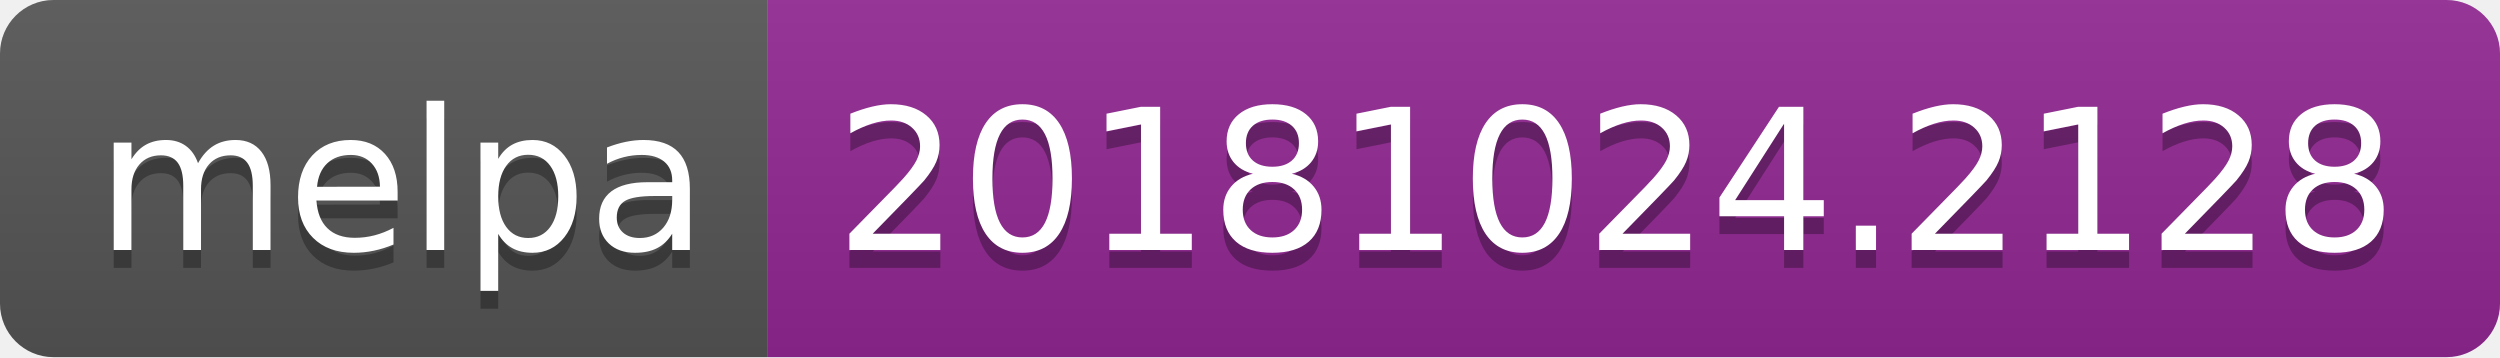
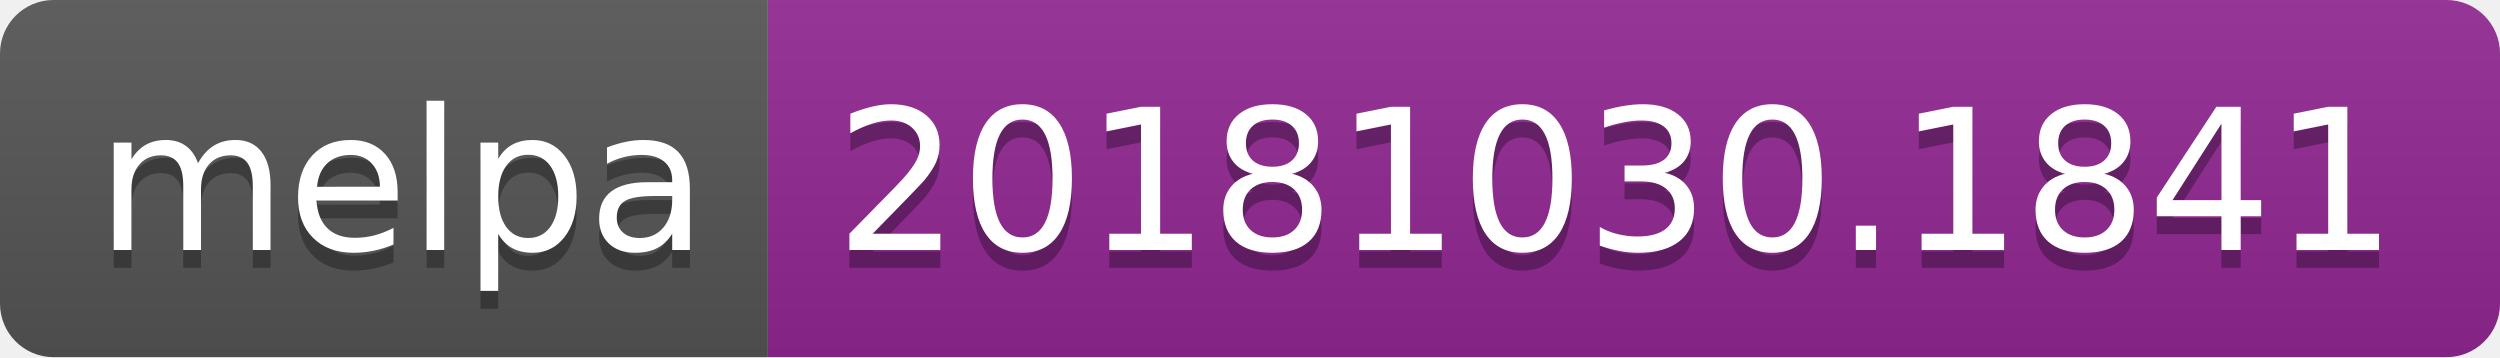
<svg xmlns="http://www.w3.org/2000/svg" width="140" height="20">
  <linearGradient id="b" x2="0" y2="100%">
    <stop offset="0" stop-color="#bbb" stop-opacity=".1" />
    <stop offset="1" stop-opacity=".1" />
  </linearGradient>
  <clipPath id="a">
    <rect width="140" height="20" rx="3" fill="#fff" />
  </clipPath>
  <g clip-path="url(#a)">
    <path fill="#555" d="M0 0h43v20H0z" />
    <path fill="#922793" d="M43 0h97v20H43z" />
    <path fill="url(#b)" d="M0 0h140v20H0z" />
  </g>
  <g fill="#fff" text-anchor="middle" font-family="DejaVu Sans,Verdana,Geneva,sans-serif" font-size="110">
    <text x="225" y="150" fill="#010101" fill-opacity=".3" transform="scale(.1)" textLength="330">melpa</text>
    <text x="225" y="140" transform="scale(.1)" textLength="330">melpa</text>
-     <text x="905" y="150" fill="#010101" fill-opacity=".3" transform="scale(.1)" textLength="870">20181024.2128</text>
-     <text x="905" y="140" transform="scale(.1)" textLength="870">20181024.2128</text>
+     <text x="905" y="150" fill="#010101" fill-opacity=".3" transform="scale(.1)" textLength="870">20181030.1841</text>
+     <text x="905" y="140" transform="scale(.1)" textLength="870">20181030.1841</text>
  </g>
</svg>
